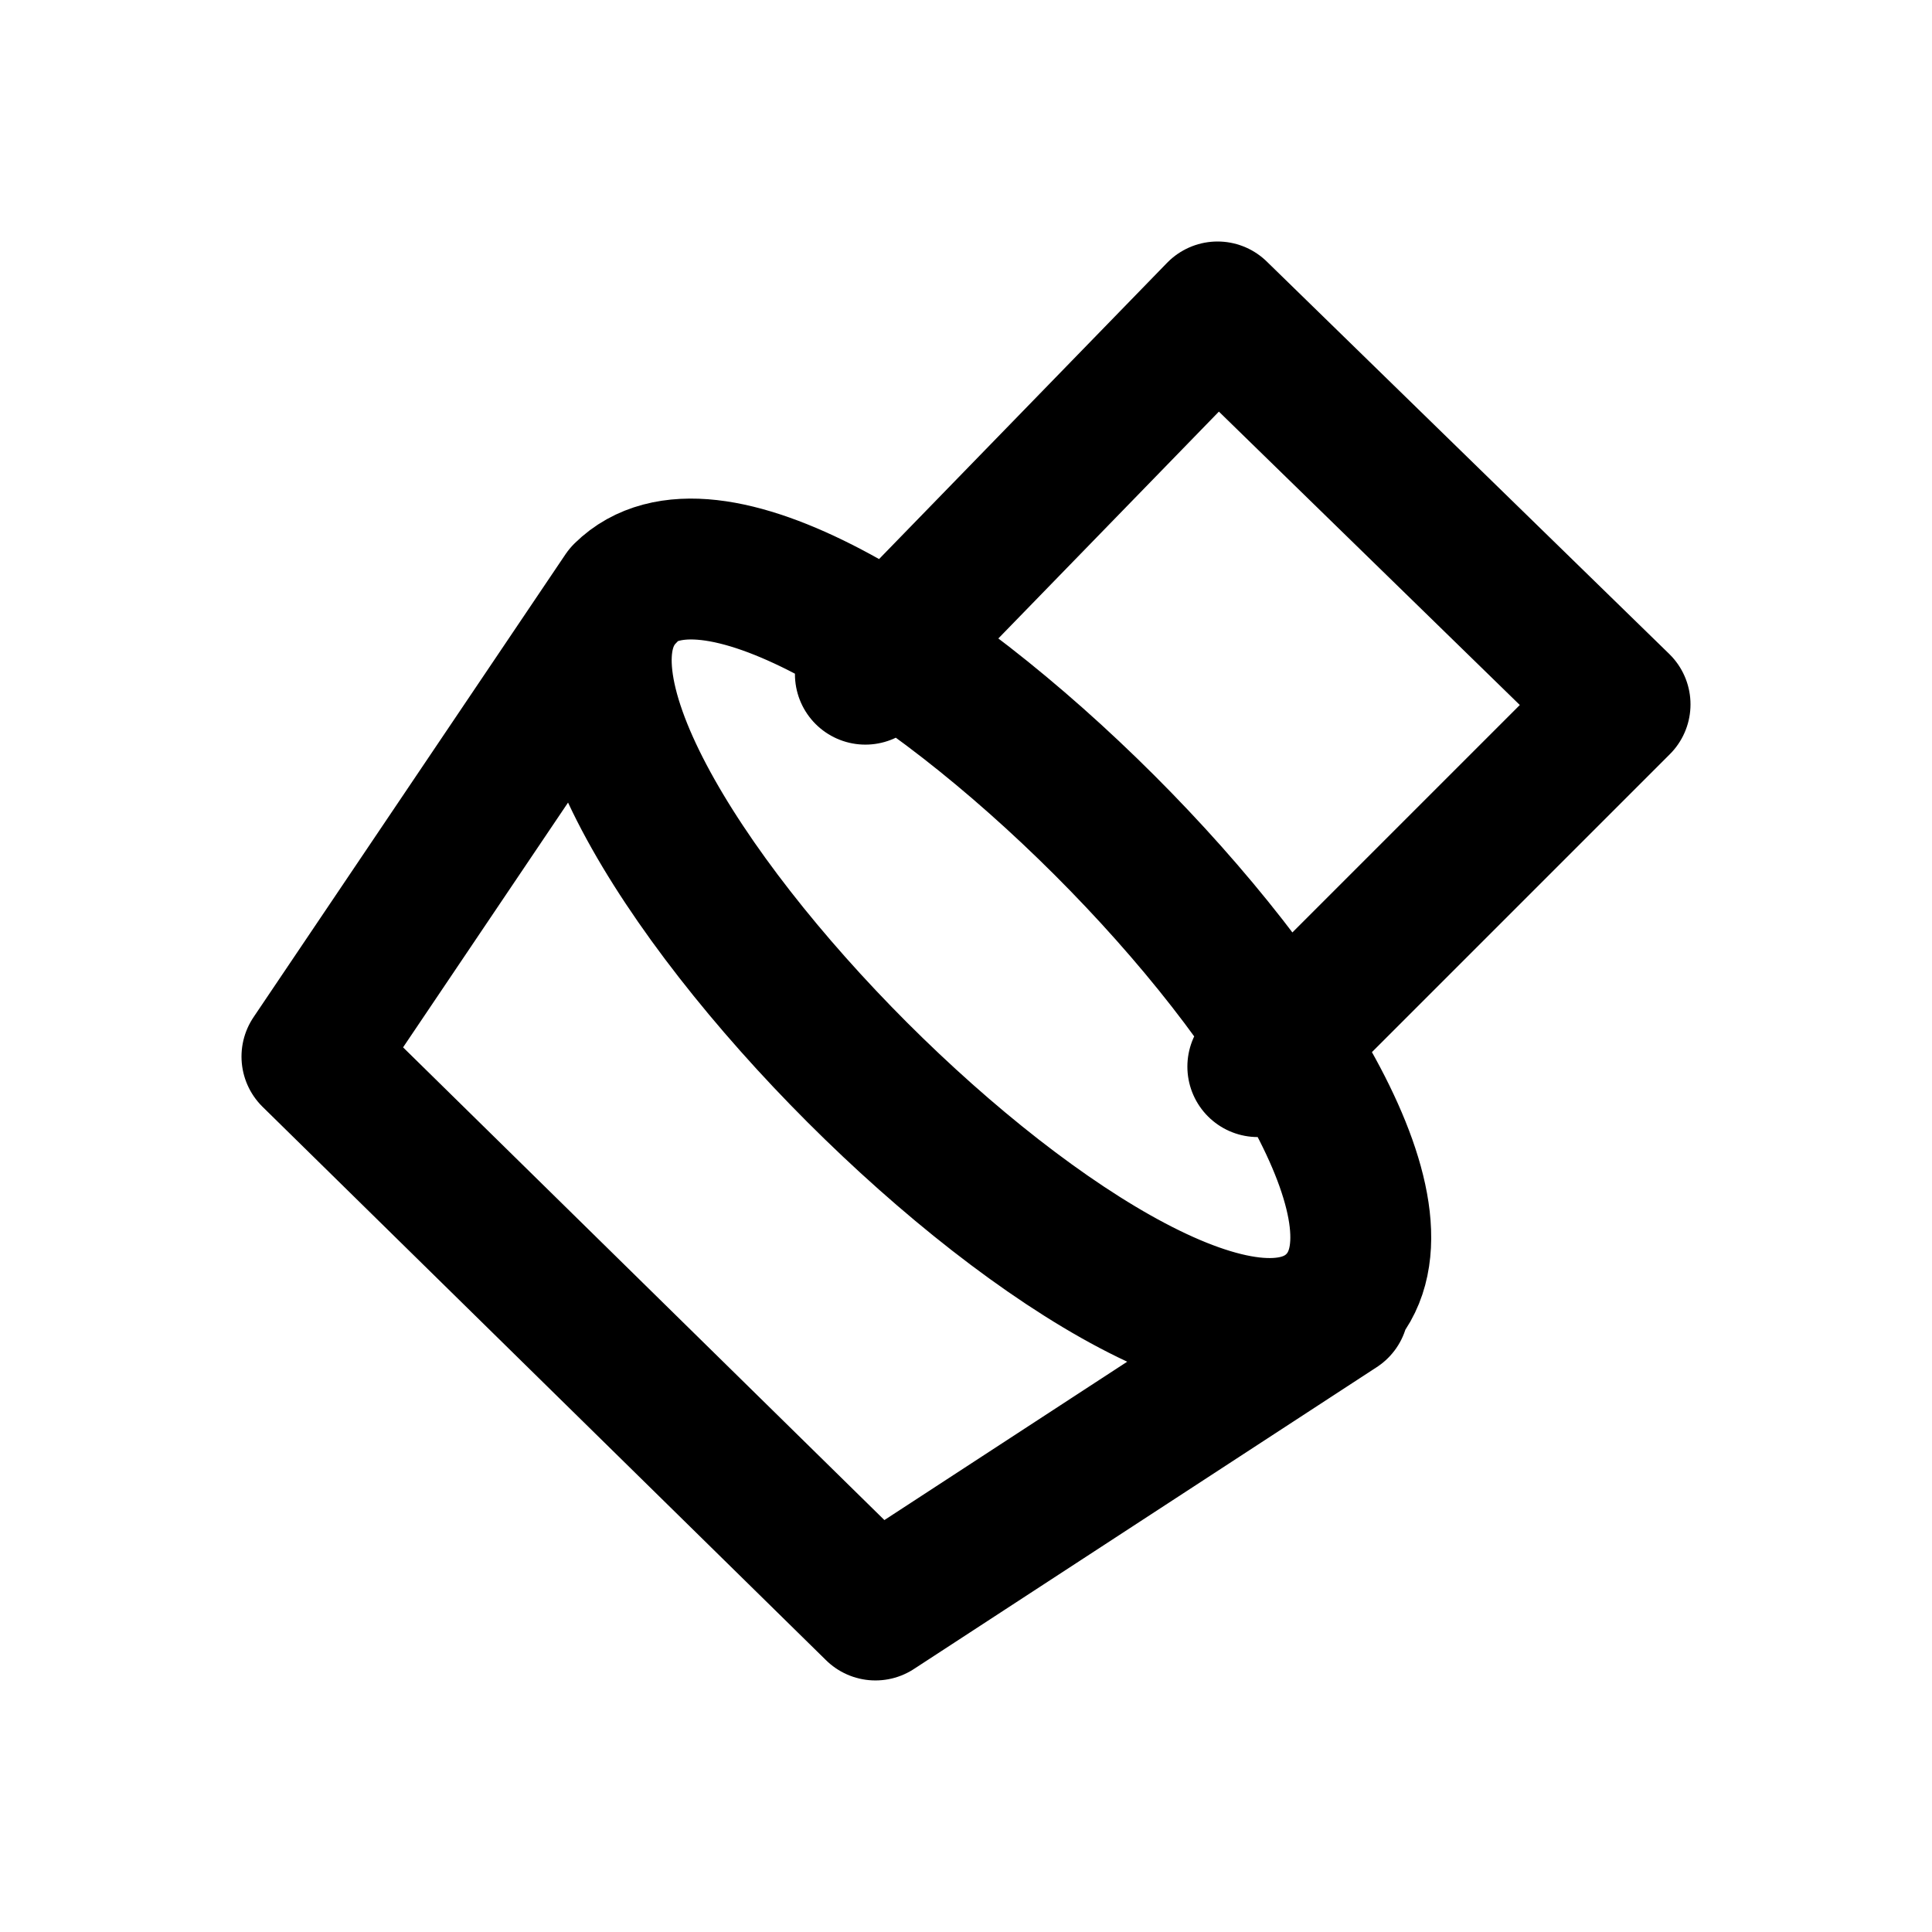
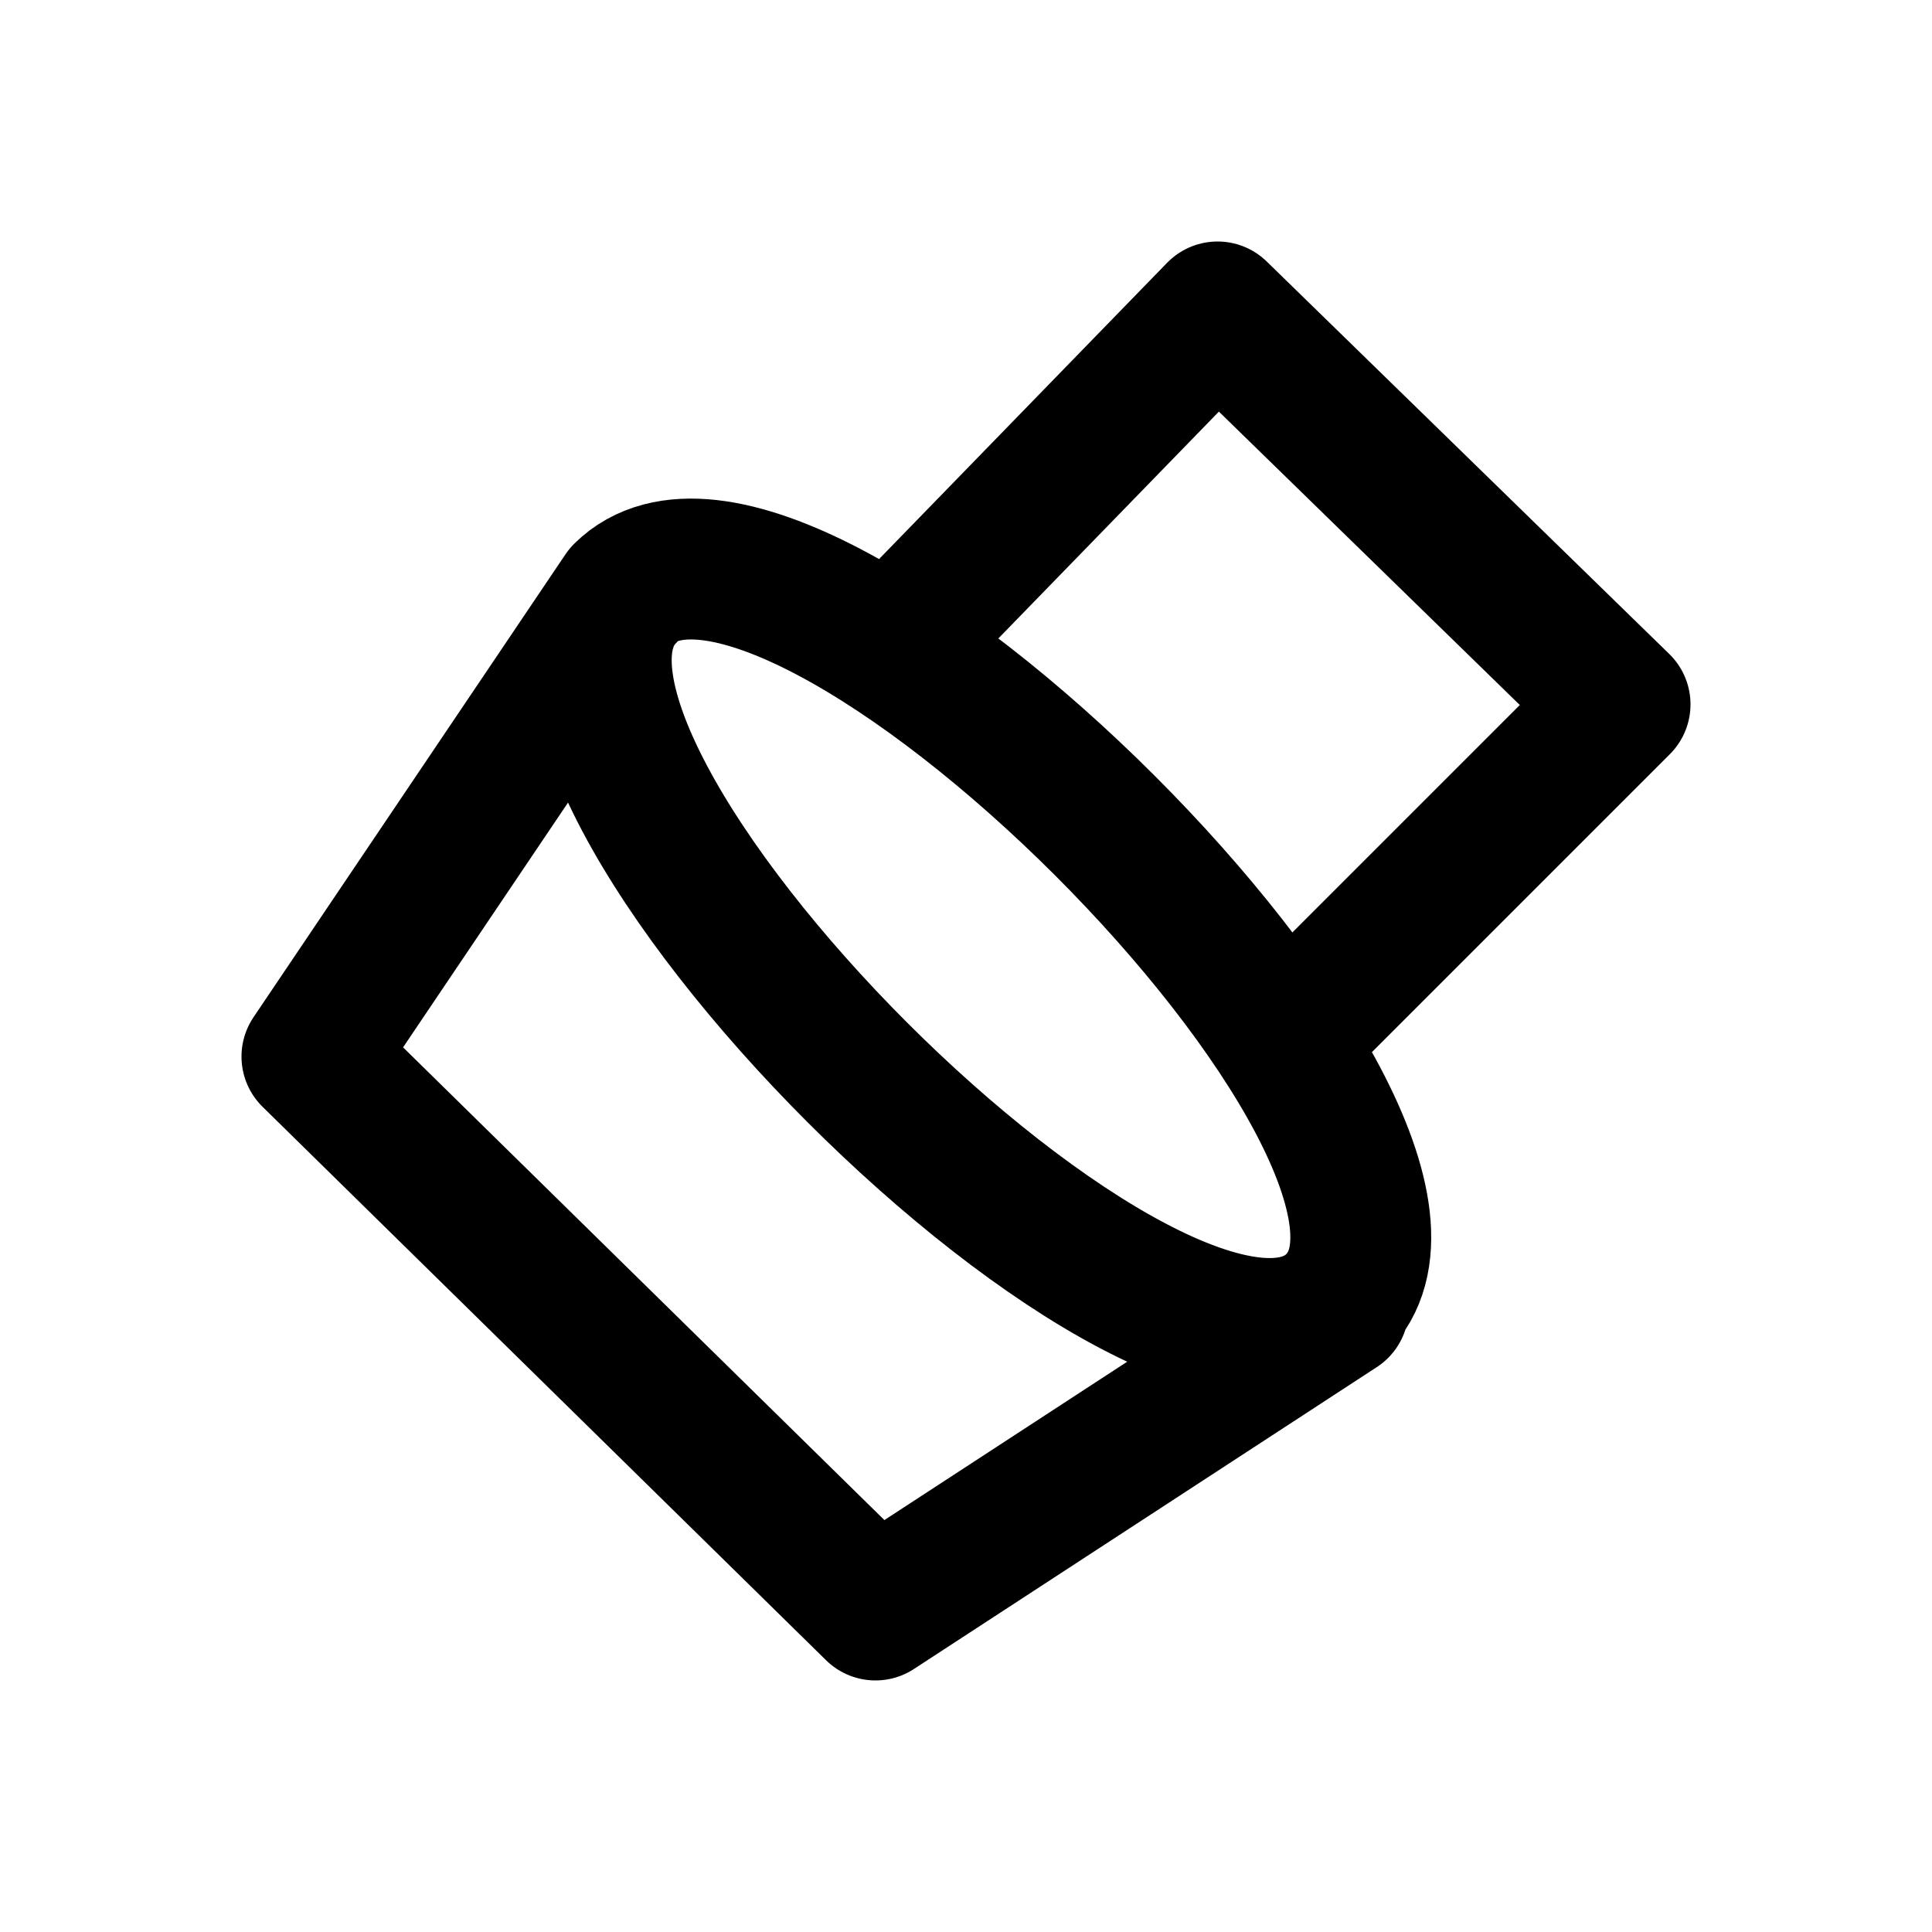
<svg xmlns="http://www.w3.org/2000/svg" width="24" height="24" viewBox="0 0 24 24" fill="none" stroke="currentColor" stroke-width="1.75" stroke-linecap="round" stroke-linejoin="round" aria-hidden="true" focusable="false">
-   <path d="M10.75 8.375L15.125 3.875 20.125 8.75 15.625 13.25M7.75 7.375C9.823 5.326 18.646 14.149 16.598 16.197 14.549 18.245 5.727 9.423 7.775 7.375ZM7.75 7.375L3.875 13.125 10.875 20 16.625 16.25" />
+   <path d="M11.125 8C11.125 8 11.03 8.087 11.1 8.015L15.125 3.875 20.125 8.75 16 12.875M7.75 7.375C9.823 5.326 18.646 14.149 16.598 16.197 14.549 18.245 5.727 9.423 7.775 7.375ZM7.75 7.375L3.875 13.125 10.875 20 16.625 16.25" />
</svg>
